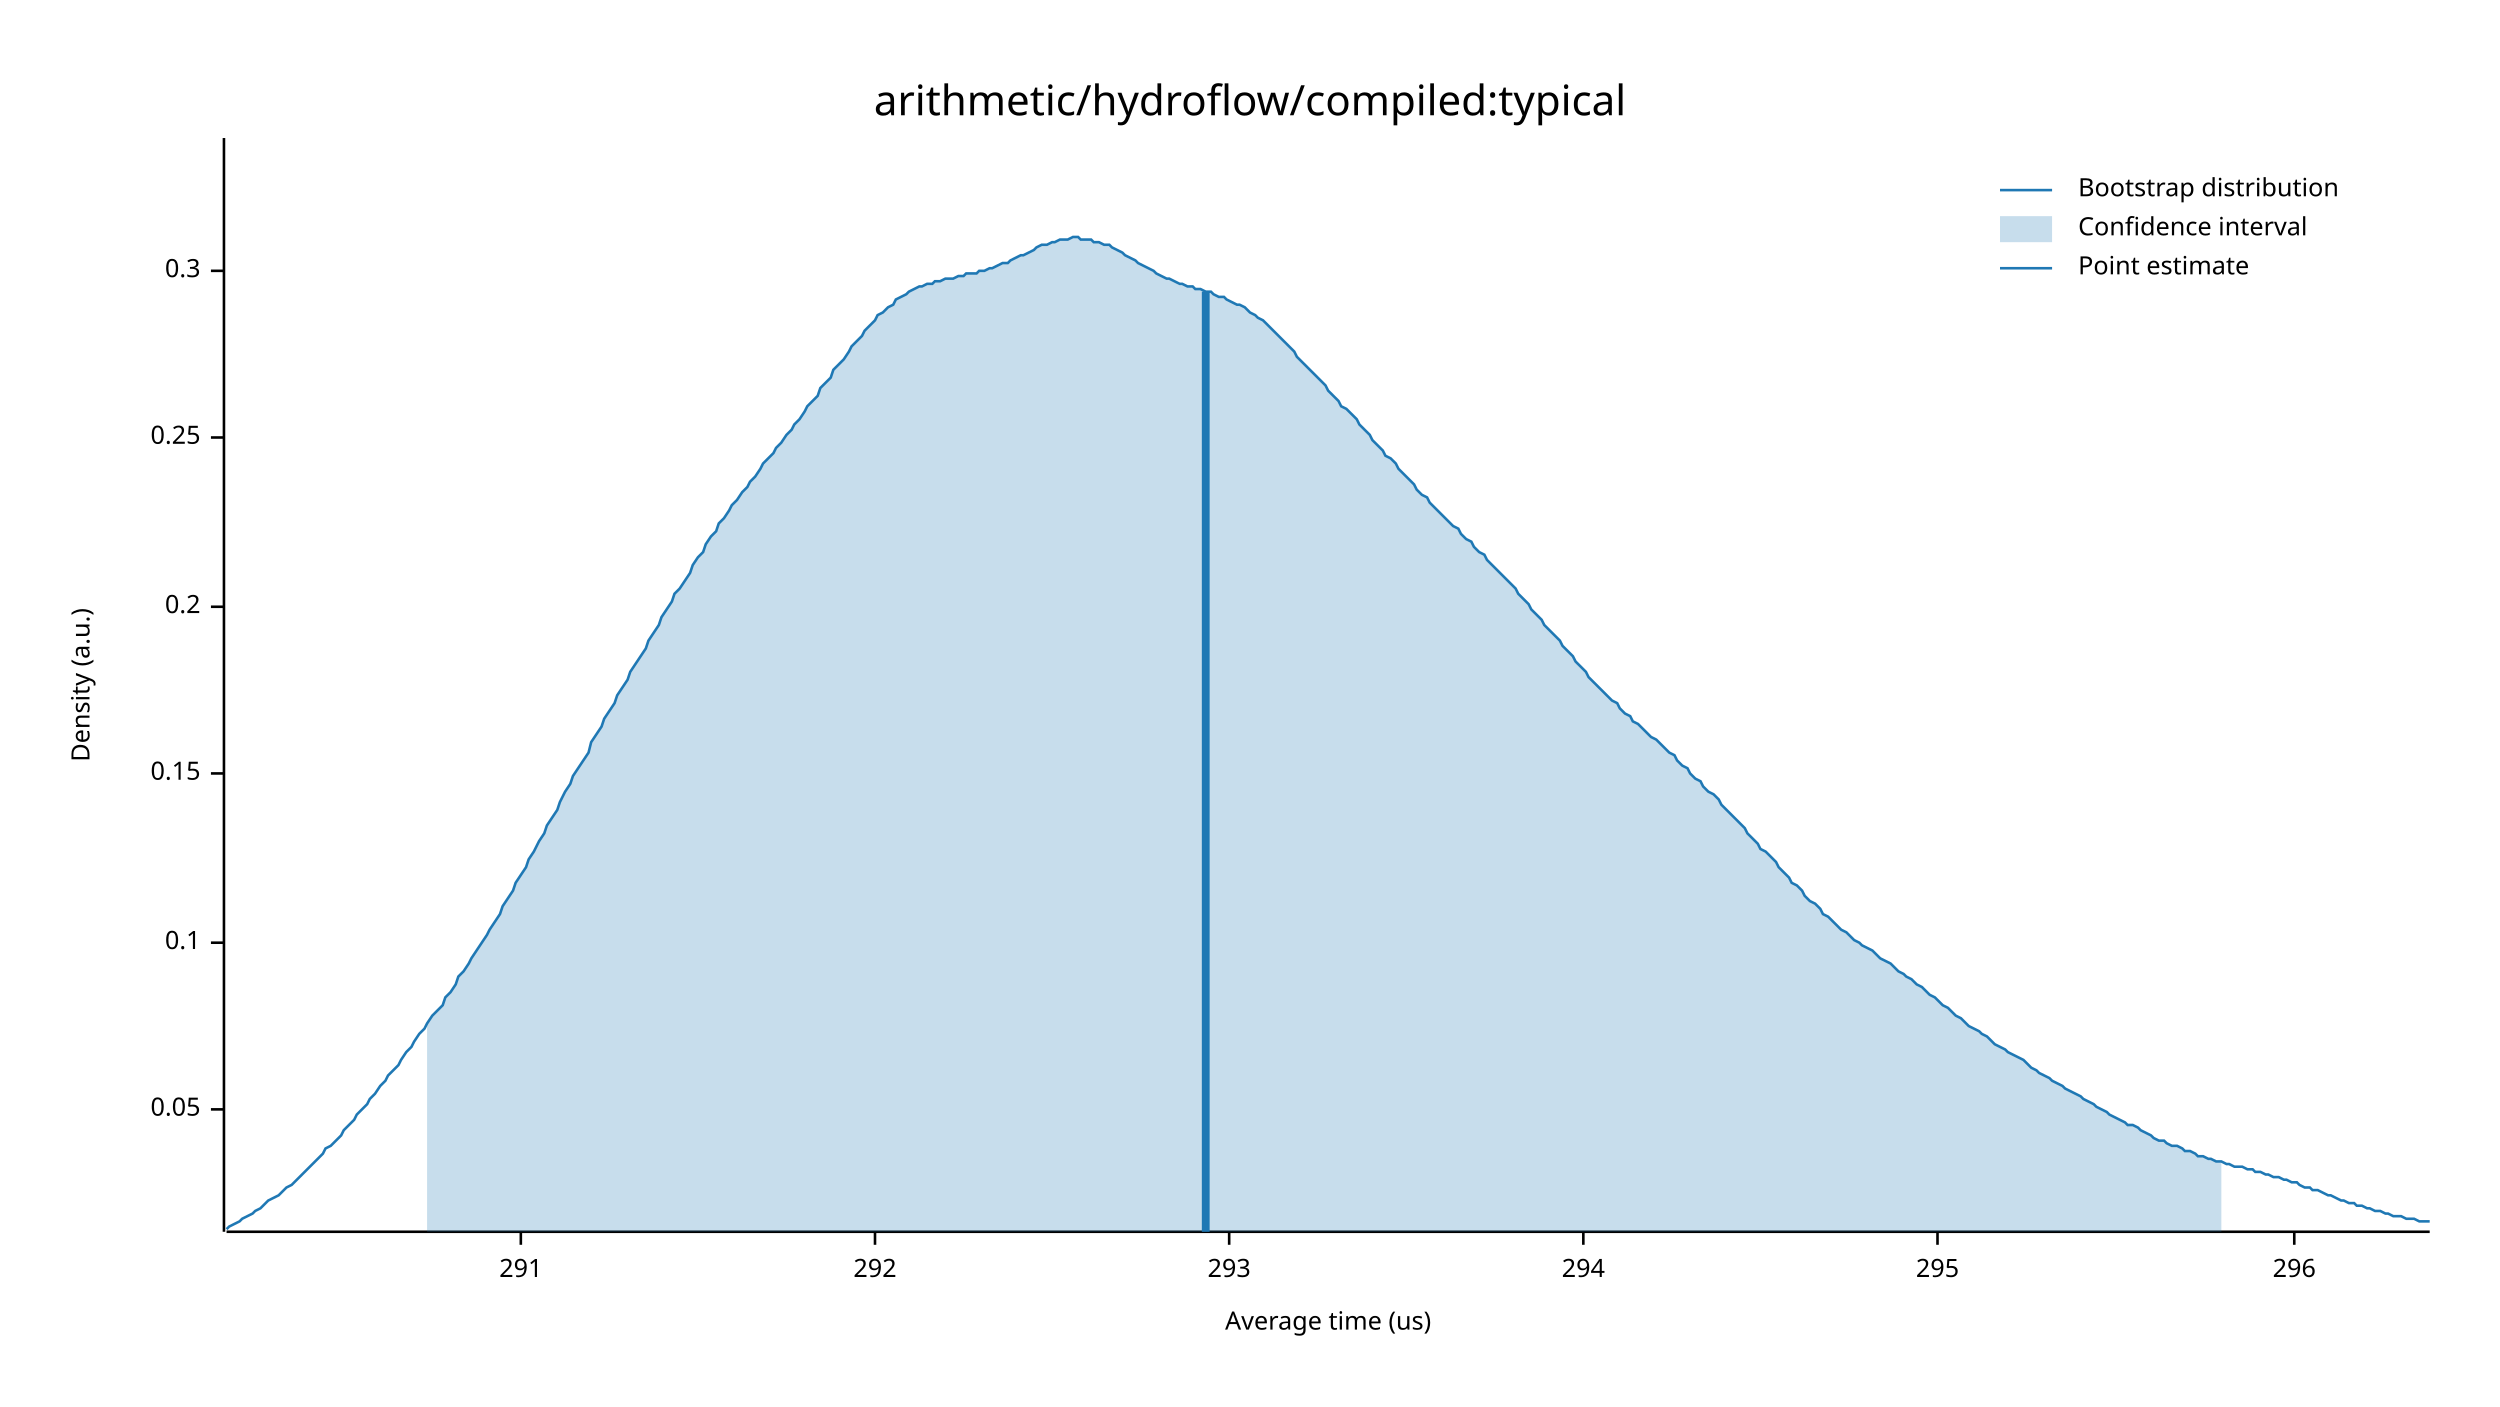
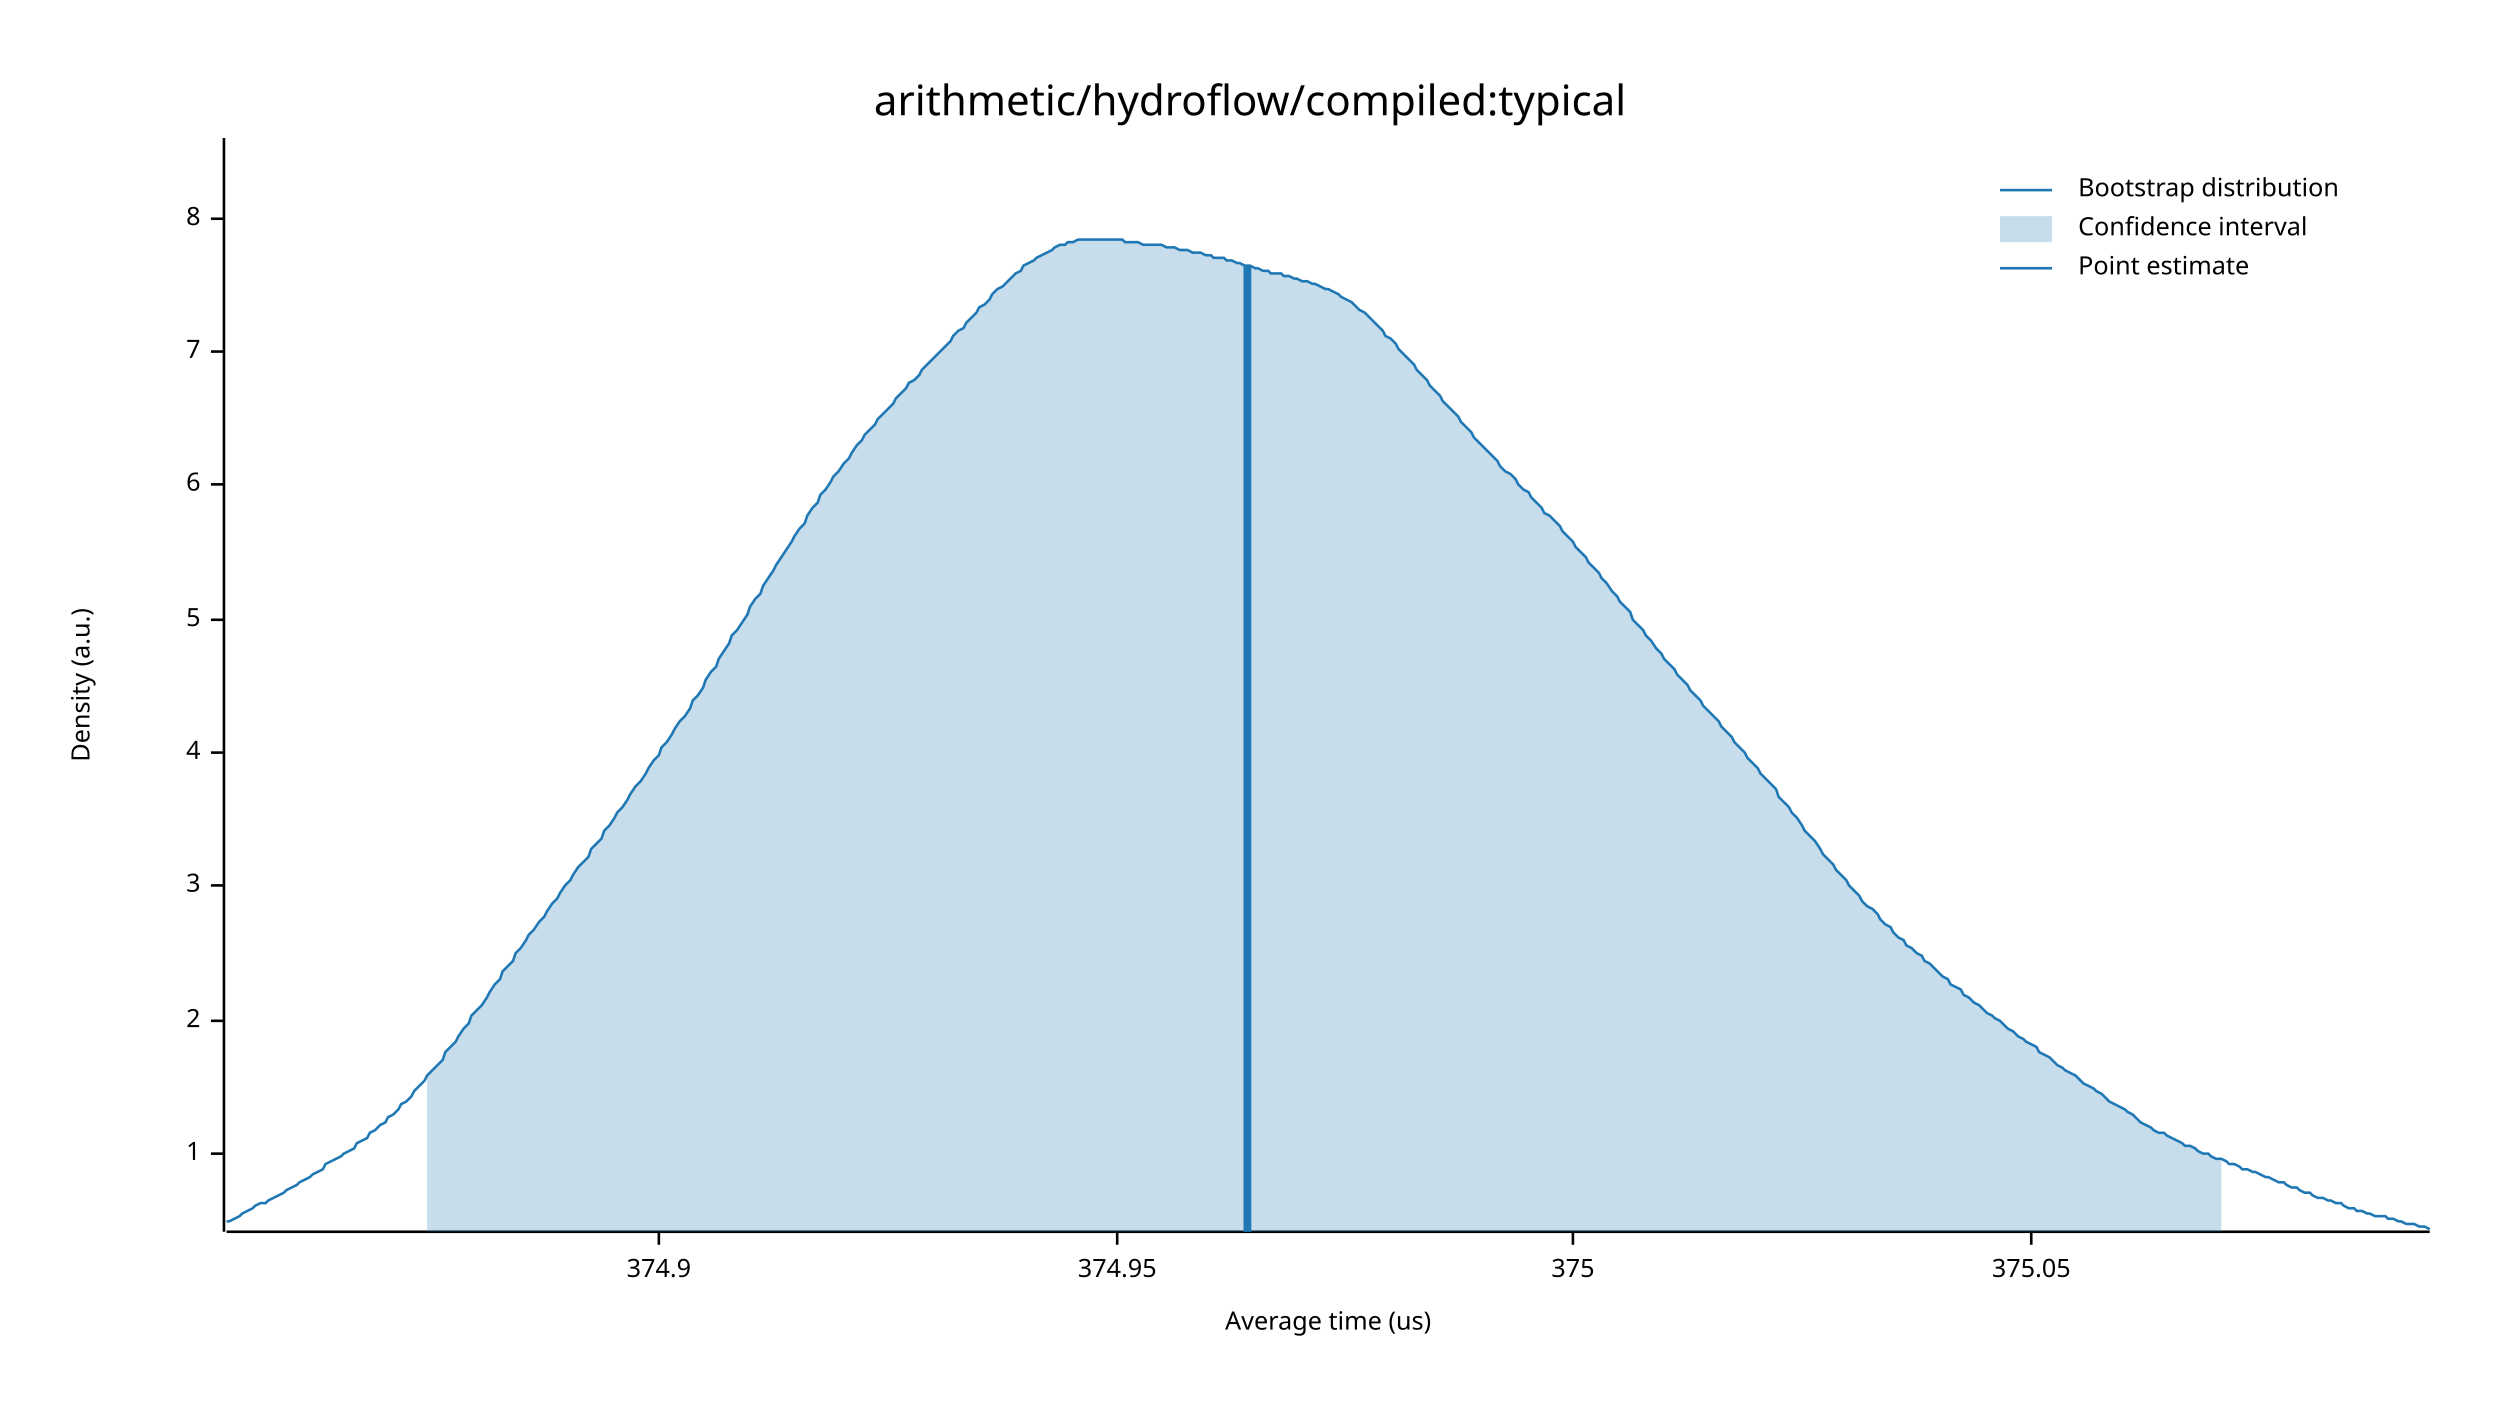
<svg xmlns="http://www.w3.org/2000/svg" width="960" height="540" viewBox="0 0 960 540">
  <text x="480" y="32" dy="0.76em" text-anchor="middle" font-family="sans-serif" font-size="16.129" opacity="1" fill="#000000">
arithmetic/hydroflow/compiled:typical
</text>
  <text x="27" y="263" dy="0.76em" text-anchor="middle" font-family="sans-serif" font-size="9.677" opacity="1" fill="#000000" transform="rotate(270, 27, 263)">
Density (a.u.)
</text>
  <text x="510" y="513" dy="-0.5ex" text-anchor="middle" font-family="sans-serif" font-size="9.677" opacity="1" fill="#000000">
Average time (us)
</text>
  <polyline fill="none" opacity="1" stroke="#000000" stroke-width="1" points="86,53 86,473 " />
-   <text x="77" y="426" dy="0.5ex" text-anchor="end" font-family="sans-serif" font-size="9.677" opacity="1" fill="#000000">
- 0.05
+   <text x="77" y="443" dy="0.5ex" text-anchor="end" font-family="sans-serif" font-size="9.677" opacity="1" fill="#000000">
+ 1
</text>
-   <polyline fill="none" opacity="1" stroke="#000000" stroke-width="1" points="81,426 86,426 " />
-   <text x="77" y="362" dy="0.5ex" text-anchor="end" font-family="sans-serif" font-size="9.677" opacity="1" fill="#000000">
- 0.1
+   <polyline fill="none" opacity="1" stroke="#000000" stroke-width="1" points="81,443 86,443 " />
+   <text x="77" y="392" dy="0.5ex" text-anchor="end" font-family="sans-serif" font-size="9.677" opacity="1" fill="#000000">
+ 2
</text>
-   <polyline fill="none" opacity="1" stroke="#000000" stroke-width="1" points="81,362 86,362 " />
-   <text x="77" y="297" dy="0.5ex" text-anchor="end" font-family="sans-serif" font-size="9.677" opacity="1" fill="#000000">
- 0.15
+   <polyline fill="none" opacity="1" stroke="#000000" stroke-width="1" points="81,392 86,392 " />
+   <text x="77" y="340" dy="0.5ex" text-anchor="end" font-family="sans-serif" font-size="9.677" opacity="1" fill="#000000">
+ 3
</text>
-   <polyline fill="none" opacity="1" stroke="#000000" stroke-width="1" points="81,297 86,297 " />
-   <text x="77" y="233" dy="0.5ex" text-anchor="end" font-family="sans-serif" font-size="9.677" opacity="1" fill="#000000">
- 0.2
+   <polyline fill="none" opacity="1" stroke="#000000" stroke-width="1" points="81,340 86,340 " />
+   <text x="77" y="289" dy="0.5ex" text-anchor="end" font-family="sans-serif" font-size="9.677" opacity="1" fill="#000000">
+ 4
</text>
-   <polyline fill="none" opacity="1" stroke="#000000" stroke-width="1" points="81,233 86,233 " />
-   <text x="77" y="168" dy="0.5ex" text-anchor="end" font-family="sans-serif" font-size="9.677" opacity="1" fill="#000000">
- 0.25
+   <polyline fill="none" opacity="1" stroke="#000000" stroke-width="1" points="81,289 86,289 " />
+   <text x="77" y="238" dy="0.5ex" text-anchor="end" font-family="sans-serif" font-size="9.677" opacity="1" fill="#000000">
+ 5
</text>
-   <polyline fill="none" opacity="1" stroke="#000000" stroke-width="1" points="81,168 86,168 " />
-   <text x="77" y="104" dy="0.5ex" text-anchor="end" font-family="sans-serif" font-size="9.677" opacity="1" fill="#000000">
- 0.3
+   <polyline fill="none" opacity="1" stroke="#000000" stroke-width="1" points="81,238 86,238 " />
+   <text x="77" y="186" dy="0.5ex" text-anchor="end" font-family="sans-serif" font-size="9.677" opacity="1" fill="#000000">
+ 6
</text>
-   <polyline fill="none" opacity="1" stroke="#000000" stroke-width="1" points="81,104 86,104 " />
+   <polyline fill="none" opacity="1" stroke="#000000" stroke-width="1" points="81,186 86,186 " />
+   <text x="77" y="135" dy="0.5ex" text-anchor="end" font-family="sans-serif" font-size="9.677" opacity="1" fill="#000000">
+ 7
+ </text>
+   <polyline fill="none" opacity="1" stroke="#000000" stroke-width="1" points="81,135 86,135 " />
+   <text x="77" y="84" dy="0.5ex" text-anchor="end" font-family="sans-serif" font-size="9.677" opacity="1" fill="#000000">
+ 8
+ </text>
+   <polyline fill="none" opacity="1" stroke="#000000" stroke-width="1" points="81,84 86,84 " />
  <polyline fill="none" opacity="1" stroke="#000000" stroke-width="1" points="87,473 933,473 " />
-   <text x="200" y="483" dy="0.76em" text-anchor="middle" font-family="sans-serif" font-size="9.677" opacity="1" fill="#000000">
- 291
+   <text x="253" y="483" dy="0.76em" text-anchor="middle" font-family="sans-serif" font-size="9.677" opacity="1" fill="#000000">
+ 374.9
</text>
-   <polyline fill="none" opacity="1" stroke="#000000" stroke-width="1" points="200,473 200,478 " />
-   <text x="336" y="483" dy="0.76em" text-anchor="middle" font-family="sans-serif" font-size="9.677" opacity="1" fill="#000000">
- 292
+   <polyline fill="none" opacity="1" stroke="#000000" stroke-width="1" points="253,473 253,478 " />
+   <text x="429" y="483" dy="0.76em" text-anchor="middle" font-family="sans-serif" font-size="9.677" opacity="1" fill="#000000">
+ 374.95
</text>
-   <polyline fill="none" opacity="1" stroke="#000000" stroke-width="1" points="336,473 336,478 " />
-   <text x="472" y="483" dy="0.76em" text-anchor="middle" font-family="sans-serif" font-size="9.677" opacity="1" fill="#000000">
- 293
+   <polyline fill="none" opacity="1" stroke="#000000" stroke-width="1" points="429,473 429,478 " />
+   <text x="604" y="483" dy="0.76em" text-anchor="middle" font-family="sans-serif" font-size="9.677" opacity="1" fill="#000000">
+ 375
</text>
-   <polyline fill="none" opacity="1" stroke="#000000" stroke-width="1" points="472,473 472,478 " />
-   <text x="608" y="483" dy="0.76em" text-anchor="middle" font-family="sans-serif" font-size="9.677" opacity="1" fill="#000000">
- 294
+   <polyline fill="none" opacity="1" stroke="#000000" stroke-width="1" points="604,473 604,478 " />
+   <text x="780" y="483" dy="0.76em" text-anchor="middle" font-family="sans-serif" font-size="9.677" opacity="1" fill="#000000">
+ 375.05
</text>
-   <polyline fill="none" opacity="1" stroke="#000000" stroke-width="1" points="608,473 608,478 " />
-   <text x="744" y="483" dy="0.76em" text-anchor="middle" font-family="sans-serif" font-size="9.677" opacity="1" fill="#000000">
- 295
- </text>
-   <polyline fill="none" opacity="1" stroke="#000000" stroke-width="1" points="744,473 744,478 " />
-   <text x="881" y="483" dy="0.76em" text-anchor="middle" font-family="sans-serif" font-size="9.677" opacity="1" fill="#000000">
- 296
- </text>
-   <polyline fill="none" opacity="1" stroke="#000000" stroke-width="1" points="881,473 881,478 " />
-   <polyline fill="none" opacity="1" stroke="#1F78B4" stroke-width="1" points="87,472 88,471 90,470 92,469 93,468 95,467 97,466 98,465 100,464 102,462 103,461 105,460 107,459 109,457 110,456 112,455 114,453 115,452 117,450 119,448 120,447 122,445 124,443 125,441 127,440 129,438 131,436 132,434 134,432 136,430 137,428 139,426 141,424 142,422 144,420 146,417 148,415 149,413 151,411 153,409 154,407 156,404 158,402 159,400 161,397 163,395 164,393 166,390 168,388 170,386 171,383 173,381 175,378 176,375 178,373 180,370 181,368 183,365 185,362 187,359 188,357 190,354 192,351 193,348 195,345 197,342 198,339 200,336 202,333 203,330 205,327 207,323 209,320 210,317 212,314 214,311 215,308 217,304 219,301 220,298 222,295 224,292 226,289 227,285 229,282 231,279 232,276 234,273 236,270 237,267 239,264 241,261 242,258 244,255 246,252 248,249 249,246 251,243 253,240 254,237 256,234 258,231 259,228 261,226 263,223 265,220 266,217 268,214 270,212 271,209 273,206 275,204 276,201 278,199 280,196 281,194 283,192 285,189 287,187 288,185 290,183 292,180 293,178 295,176 297,174 298,172 300,170 302,167 304,165 305,163 307,161 309,158 310,156 312,154 314,152 315,149 317,147 319,145 320,142 322,140 324,138 326,135 327,133 329,131 331,129 332,127 334,125 336,123 337,121 339,120 341,118 343,117 344,115 346,114 348,113 349,112 351,111 353,110 354,110 356,109 358,109 359,108 361,108 363,107 365,107 366,107 368,106 370,106 371,105 373,105 375,105 376,104 378,104 380,103 381,103 383,102 385,101 387,101 388,100 390,99 392,98 393,98 395,97 397,96 398,95 400,94 402,94 404,93 405,93 407,92 409,92 410,92 412,91 414,91 415,92 417,92 419,92 420,93 422,93 424,94 426,94 427,95 429,96 431,97 432,98 434,99 436,100 437,101 439,102 441,103 443,104 444,105 446,106 448,107 449,107 451,108 453,109 454,109 456,110 458,110 459,111 461,111 463,112 465,112 466,113 468,114 470,114 471,115 473,116 475,117 476,117 478,118 480,120 482,121 483,122 485,123 487,125 488,126 490,128 492,130 493,131 495,133 497,135 498,137 500,139 502,141 504,143 505,144 507,146 509,148 510,150 512,152 514,154 515,156 517,157 519,159 521,161 522,163 524,165 526,167 527,169 529,171 531,173 532,175 534,176 536,178 537,180 539,182 541,184 543,186 544,188 546,190 548,191 549,193 551,195 553,197 554,198 556,200 558,202 560,203 561,205 563,207 565,208 566,210 568,212 570,213 571,215 573,217 575,219 576,220 578,222 580,224 582,226 583,228 585,230 587,232 588,234 590,236 592,238 593,240 595,242 597,244 599,246 600,248 602,250 604,252 605,254 607,256 609,258 610,260 612,262 614,264 615,265 617,267 619,269 621,270 622,272 624,274 626,275 627,277 629,278 631,280 632,281 634,283 636,284 638,286 639,287 641,289 643,290 644,292 646,294 648,295 649,297 651,299 653,300 654,302 656,304 658,305 660,307 661,309 663,311 665,313 666,314 668,316 670,318 671,320 673,322 675,324 676,326 678,327 680,329 682,331 683,333 685,335 687,337 688,339 690,340 692,342 693,344 695,346 697,347 699,349 700,351 702,352 704,354 705,355 707,357 709,358 710,359 712,361 714,362 715,363 717,364 719,365 721,367 722,368 724,369 726,370 727,371 729,373 731,374 732,375 734,376 736,378 738,379 739,380 741,382 743,383 744,384 746,386 748,387 749,388 751,390 753,391 754,392 756,394 758,395 760,396 761,397 763,398 765,400 766,401 768,402 770,403 771,404 773,405 775,406 777,407 778,408 780,410 782,411 783,412 785,413 787,414 788,415 790,416 792,417 793,418 795,419 797,420 799,421 800,422 802,423 804,424 805,425 807,426 809,427 810,428 812,429 814,430 816,431 817,432 819,432 821,433 822,434 824,435 826,436 827,437 829,438 831,438 832,439 834,440 836,440 838,441 839,442 841,442 843,443 844,444 846,444 848,445 849,445 851,446 853,446 855,447 856,447 858,448 860,448 861,448 863,449 865,449 866,450 868,450 870,451 871,451 873,452 875,452 877,453 878,453 880,454 882,454 883,455 885,456 887,456 888,457 890,457 892,458 894,459 895,459 897,460 899,461 900,461 902,462 904,462 905,463 907,463 909,464 910,464 912,465 914,465 916,466 917,466 919,467 921,467 922,467 924,468 926,468 927,468 929,469 931,469 933,469 " />
-   <polygon opacity="0.25" fill="#1F78B4" points="164,393 166,390 168,388 170,386 171,383 173,381 175,378 176,375 178,373 180,370 181,368 183,365 185,362 187,359 188,357 190,354 192,351 193,348 195,345 197,342 198,339 200,336 202,333 203,330 205,327 207,323 209,320 210,317 212,314 214,311 215,308 217,304 219,301 220,298 222,295 224,292 226,289 227,285 229,282 231,279 232,276 234,273 236,270 237,267 239,264 241,261 242,258 244,255 246,252 248,249 249,246 251,243 253,240 254,237 256,234 258,231 259,228 261,226 263,223 265,220 266,217 268,214 270,212 271,209 273,206 275,204 276,201 278,199 280,196 281,194 283,192 285,189 287,187 288,185 290,183 292,180 293,178 295,176 297,174 298,172 300,170 302,167 304,165 305,163 307,161 309,158 310,156 312,154 314,152 315,149 317,147 319,145 320,142 322,140 324,138 326,135 327,133 329,131 331,129 332,127 334,125 336,123 337,121 339,120 341,118 343,117 344,115 346,114 348,113 349,112 351,111 353,110 354,110 356,109 358,109 359,108 361,108 363,107 365,107 366,107 368,106 370,106 371,105 373,105 375,105 376,104 378,104 380,103 381,103 383,102 385,101 387,101 388,100 390,99 392,98 393,98 395,97 397,96 398,95 400,94 402,94 404,93 405,93 407,92 409,92 410,92 412,91 414,91 415,92 417,92 419,92 420,93 422,93 424,94 426,94 427,95 429,96 431,97 432,98 434,99 436,100 437,101 439,102 441,103 443,104 444,105 446,106 448,107 449,107 451,108 453,109 454,109 456,110 458,110 459,111 461,111 463,112 465,112 466,113 468,114 470,114 471,115 473,116 475,117 476,117 478,118 480,120 482,121 483,122 485,123 487,125 488,126 490,128 492,130 493,131 495,133 497,135 498,137 500,139 502,141 504,143 505,144 507,146 509,148 510,150 512,152 514,154 515,156 517,157 519,159 521,161 522,163 524,165 526,167 527,169 529,171 531,173 532,175 534,176 536,178 537,180 539,182 541,184 543,186 544,188 546,190 548,191 549,193 551,195 553,197 554,198 556,200 558,202 560,203 561,205 563,207 565,208 566,210 568,212 570,213 571,215 573,217 575,219 576,220 578,222 580,224 582,226 583,228 585,230 587,232 588,234 590,236 592,238 593,240 595,242 597,244 599,246 600,248 602,250 604,252 605,254 607,256 609,258 610,260 612,262 614,264 615,265 617,267 619,269 621,270 622,272 624,274 626,275 627,277 629,278 631,280 632,281 634,283 636,284 638,286 639,287 641,289 643,290 644,292 646,294 648,295 649,297 651,299 653,300 654,302 656,304 658,305 660,307 661,309 663,311 665,313 666,314 668,316 670,318 671,320 673,322 675,324 676,326 678,327 680,329 682,331 683,333 685,335 687,337 688,339 690,340 692,342 693,344 695,346 697,347 699,349 700,351 702,352 704,354 705,355 707,357 709,358 710,359 712,361 714,362 715,363 717,364 719,365 721,367 722,368 724,369 726,370 727,371 729,373 731,374 732,375 734,376 736,378 738,379 739,380 741,382 743,383 744,384 746,386 748,387 749,388 751,390 753,391 754,392 756,394 758,395 760,396 761,397 763,398 765,400 766,401 768,402 770,403 771,404 773,405 775,406 777,407 778,408 780,410 782,411 783,412 785,413 787,414 788,415 790,416 792,417 793,418 795,419 797,420 799,421 800,422 802,423 804,424 805,425 807,426 809,427 810,428 812,429 814,430 816,431 817,432 819,432 821,433 822,434 824,435 826,436 827,437 829,438 831,438 832,439 834,440 836,440 838,441 839,442 841,442 843,443 844,444 846,444 848,445 849,445 851,446 853,446 853,473 164,473 " />
-   <polyline fill="none" opacity="1" stroke="#1F78B4" stroke-width="3" points="463,473 463,112 " />
+   <polyline fill="none" opacity="1" stroke="#000000" stroke-width="1" points="780,473 780,478 " />
+   <polyline fill="none" opacity="1" stroke="#1F78B4" stroke-width="1" points="87,469 88,469 90,468 92,467 93,466 95,465 97,464 98,463 100,462 102,462 103,461 105,460 107,459 109,458 110,457 112,456 114,455 115,454 117,453 119,452 120,451 122,450 124,449 125,447 127,446 129,445 131,444 132,443 134,442 136,441 137,439 139,438 141,437 142,435 144,434 146,432 148,431 149,429 151,428 153,426 154,424 156,423 158,421 159,419 161,417 163,415 164,413 166,411 168,409 170,407 171,404 173,402 175,400 176,398 178,395 180,393 181,390 183,388 185,386 187,383 188,381 190,378 192,376 193,373 195,371 197,369 198,366 200,364 202,361 203,359 205,357 207,354 209,352 210,350 212,347 214,345 215,343 217,340 219,338 220,336 222,333 224,331 226,329 227,326 229,324 231,322 232,319 234,317 236,314 237,312 239,310 241,307 242,305 244,302 246,300 248,297 249,295 251,292 253,290 254,287 256,285 258,282 259,280 261,277 263,275 265,272 266,269 268,267 270,264 271,261 273,258 275,256 276,253 278,250 280,247 281,244 283,242 285,239 287,236 288,233 290,230 292,228 293,225 295,222 297,219 298,217 300,214 302,211 304,208 305,206 307,203 309,201 310,198 312,195 314,193 315,190 317,188 319,185 320,183 322,181 324,178 326,176 327,174 329,171 331,169 332,167 334,165 336,163 337,161 339,159 341,157 343,155 344,153 346,151 348,149 349,147 351,146 353,144 354,142 356,140 358,138 359,137 361,135 363,133 365,131 366,129 368,127 370,126 371,124 373,122 375,120 376,118 378,117 380,115 381,113 383,111 385,110 387,108 388,107 390,105 392,104 393,102 395,101 397,100 398,99 400,98 402,97 404,96 405,95 407,94 409,94 410,93 412,93 414,92 415,92 417,92 419,92 420,92 422,92 424,92 426,92 427,92 429,92 431,92 432,93 434,93 436,93 437,93 439,94 441,94 443,94 444,94 446,94 448,95 449,95 451,95 453,96 454,96 456,96 458,97 459,97 461,97 463,98 465,98 466,99 468,99 470,99 471,100 473,100 475,101 476,101 478,102 480,102 482,103 483,103 485,104 487,104 488,105 490,105 492,105 493,106 495,106 497,107 498,107 500,108 502,108 504,109 505,109 507,110 509,111 510,111 512,112 514,113 515,114 517,115 519,116 521,118 522,119 524,120 526,122 527,123 529,125 531,127 532,129 534,130 536,132 537,134 539,136 541,138 543,140 544,142 546,144 548,146 549,148 551,150 553,152 554,154 556,156 558,158 560,160 561,162 563,164 565,166 566,168 568,170 570,172 571,173 573,175 575,177 576,179 578,181 580,182 582,184 583,186 585,188 587,189 588,191 590,193 592,195 593,197 595,198 597,200 599,202 600,204 602,206 604,208 605,210 607,212 609,214 610,216 612,218 614,220 615,222 617,224 619,227 621,229 622,231 624,233 626,235 627,238 629,240 631,242 632,244 634,246 636,249 638,251 639,253 641,255 643,257 644,259 646,261 648,263 649,265 651,267 653,269 654,271 656,273 658,275 660,277 661,279 663,281 665,283 666,285 668,287 670,289 671,291 673,293 675,295 676,297 678,299 680,301 682,303 683,306 685,308 687,310 688,312 690,314 692,317 693,319 695,321 697,323 699,326 700,328 702,330 704,332 705,334 707,336 709,338 710,340 712,342 714,344 715,346 717,348 719,349 721,351 722,353 724,355 726,356 727,358 729,360 731,361 732,363 734,364 736,366 738,367 739,369 741,370 743,372 744,373 746,375 748,376 749,378 751,379 753,380 754,382 756,383 758,385 760,386 761,387 763,389 765,390 766,391 768,392 770,394 771,395 773,396 775,398 777,399 778,400 780,401 782,402 783,404 785,405 787,406 788,407 790,409 792,410 793,411 795,412 797,413 799,415 800,416 802,417 804,418 805,419 807,420 809,422 810,423 812,424 814,425 816,426 817,427 819,428 821,430 822,431 824,432 826,433 827,434 829,435 831,435 832,436 834,437 836,438 838,439 839,440 841,440 843,441 844,442 846,443 848,443 849,444 851,445 853,445 855,446 856,447 858,447 860,448 861,449 863,449 865,450 866,450 868,451 870,452 871,452 873,453 875,454 877,454 878,455 880,456 882,456 883,457 885,458 887,458 888,459 890,460 892,460 894,461 895,461 897,462 899,462 900,463 902,464 904,464 905,465 907,465 909,466 910,466 912,467 914,467 916,467 917,468 919,468 921,469 922,469 924,470 926,470 927,470 929,471 931,471 933,472 " />
+   <polygon opacity="0.25" fill="#1F78B4" points="164,413 166,411 168,409 170,407 171,404 173,402 175,400 176,398 178,395 180,393 181,390 183,388 185,386 187,383 188,381 190,378 192,376 193,373 195,371 197,369 198,366 200,364 202,361 203,359 205,357 207,354 209,352 210,350 212,347 214,345 215,343 217,340 219,338 220,336 222,333 224,331 226,329 227,326 229,324 231,322 232,319 234,317 236,314 237,312 239,310 241,307 242,305 244,302 246,300 248,297 249,295 251,292 253,290 254,287 256,285 258,282 259,280 261,277 263,275 265,272 266,269 268,267 270,264 271,261 273,258 275,256 276,253 278,250 280,247 281,244 283,242 285,239 287,236 288,233 290,230 292,228 293,225 295,222 297,219 298,217 300,214 302,211 304,208 305,206 307,203 309,201 310,198 312,195 314,193 315,190 317,188 319,185 320,183 322,181 324,178 326,176 327,174 329,171 331,169 332,167 334,165 336,163 337,161 339,159 341,157 343,155 344,153 346,151 348,149 349,147 351,146 353,144 354,142 356,140 358,138 359,137 361,135 363,133 365,131 366,129 368,127 370,126 371,124 373,122 375,120 376,118 378,117 380,115 381,113 383,111 385,110 387,108 388,107 390,105 392,104 393,102 395,101 397,100 398,99 400,98 402,97 404,96 405,95 407,94 409,94 410,93 412,93 414,92 415,92 417,92 419,92 420,92 422,92 424,92 426,92 427,92 429,92 431,92 432,93 434,93 436,93 437,93 439,94 441,94 443,94 444,94 446,94 448,95 449,95 451,95 453,96 454,96 456,96 458,97 459,97 461,97 463,98 465,98 466,99 468,99 470,99 471,100 473,100 475,101 476,101 478,102 480,102 482,103 483,103 485,104 487,104 488,105 490,105 492,105 493,106 495,106 497,107 498,107 500,108 502,108 504,109 505,109 507,110 509,111 510,111 512,112 514,113 515,114 517,115 519,116 521,118 522,119 524,120 526,122 527,123 529,125 531,127 532,129 534,130 536,132 537,134 539,136 541,138 543,140 544,142 546,144 548,146 549,148 551,150 553,152 554,154 556,156 558,158 560,160 561,162 563,164 565,166 566,168 568,170 570,172 571,173 573,175 575,177 576,179 578,181 580,182 582,184 583,186 585,188 587,189 588,191 590,193 592,195 593,197 595,198 597,200 599,202 600,204 602,206 604,208 605,210 607,212 609,214 610,216 612,218 614,220 615,222 617,224 619,227 621,229 622,231 624,233 626,235 627,238 629,240 631,242 632,244 634,246 636,249 638,251 639,253 641,255 643,257 644,259 646,261 648,263 649,265 651,267 653,269 654,271 656,273 658,275 660,277 661,279 663,281 665,283 666,285 668,287 670,289 671,291 673,293 675,295 676,297 678,299 680,301 682,303 683,306 685,308 687,310 688,312 690,314 692,317 693,319 695,321 697,323 699,326 700,328 702,330 704,332 705,334 707,336 709,338 710,340 712,342 714,344 715,346 717,348 719,349 721,351 722,353 724,355 726,356 727,358 729,360 731,361 732,363 734,364 736,366 738,367 739,369 741,370 743,372 744,373 746,375 748,376 749,378 751,379 753,380 754,382 756,383 758,385 760,386 761,387 763,389 765,390 766,391 768,392 770,394 771,395 773,396 775,398 777,399 778,400 780,401 782,402 783,404 785,405 787,406 788,407 790,409 792,410 793,411 795,412 797,413 799,415 800,416 802,417 804,418 805,419 807,420 809,422 810,423 812,424 814,425 816,426 817,427 819,428 821,430 822,431 824,432 826,433 827,434 829,435 831,435 832,436 834,437 836,438 838,439 839,440 841,440 843,441 844,442 846,443 848,443 849,444 851,445 853,445 853,473 164,473 " />
+   <polyline fill="none" opacity="1" stroke="#1F78B4" stroke-width="3" points="479,473 479,102 " />
  <text x="798" y="68" dy="0.76em" text-anchor="start" font-family="sans-serif" font-size="9.677" opacity="1" fill="#000000">
Bootstrap distribution
</text>
  <text x="798" y="83" dy="0.76em" text-anchor="start" font-family="sans-serif" font-size="9.677" opacity="1" fill="#000000">
Confidence interval
</text>
  <text x="798" y="98" dy="0.76em" text-anchor="start" font-family="sans-serif" font-size="9.677" opacity="1" fill="#000000">
Point estimate
</text>
  <polyline fill="none" opacity="1" stroke="#1F78B4" stroke-width="1" points="768,73 788,73 " />
  <rect x="768" y="83" width="20" height="10" opacity="0.25" fill="#1F78B4" stroke="none" />
  <polyline fill="none" opacity="1" stroke="#1F78B4" stroke-width="1" points="768,103 788,103 " />
</svg>
